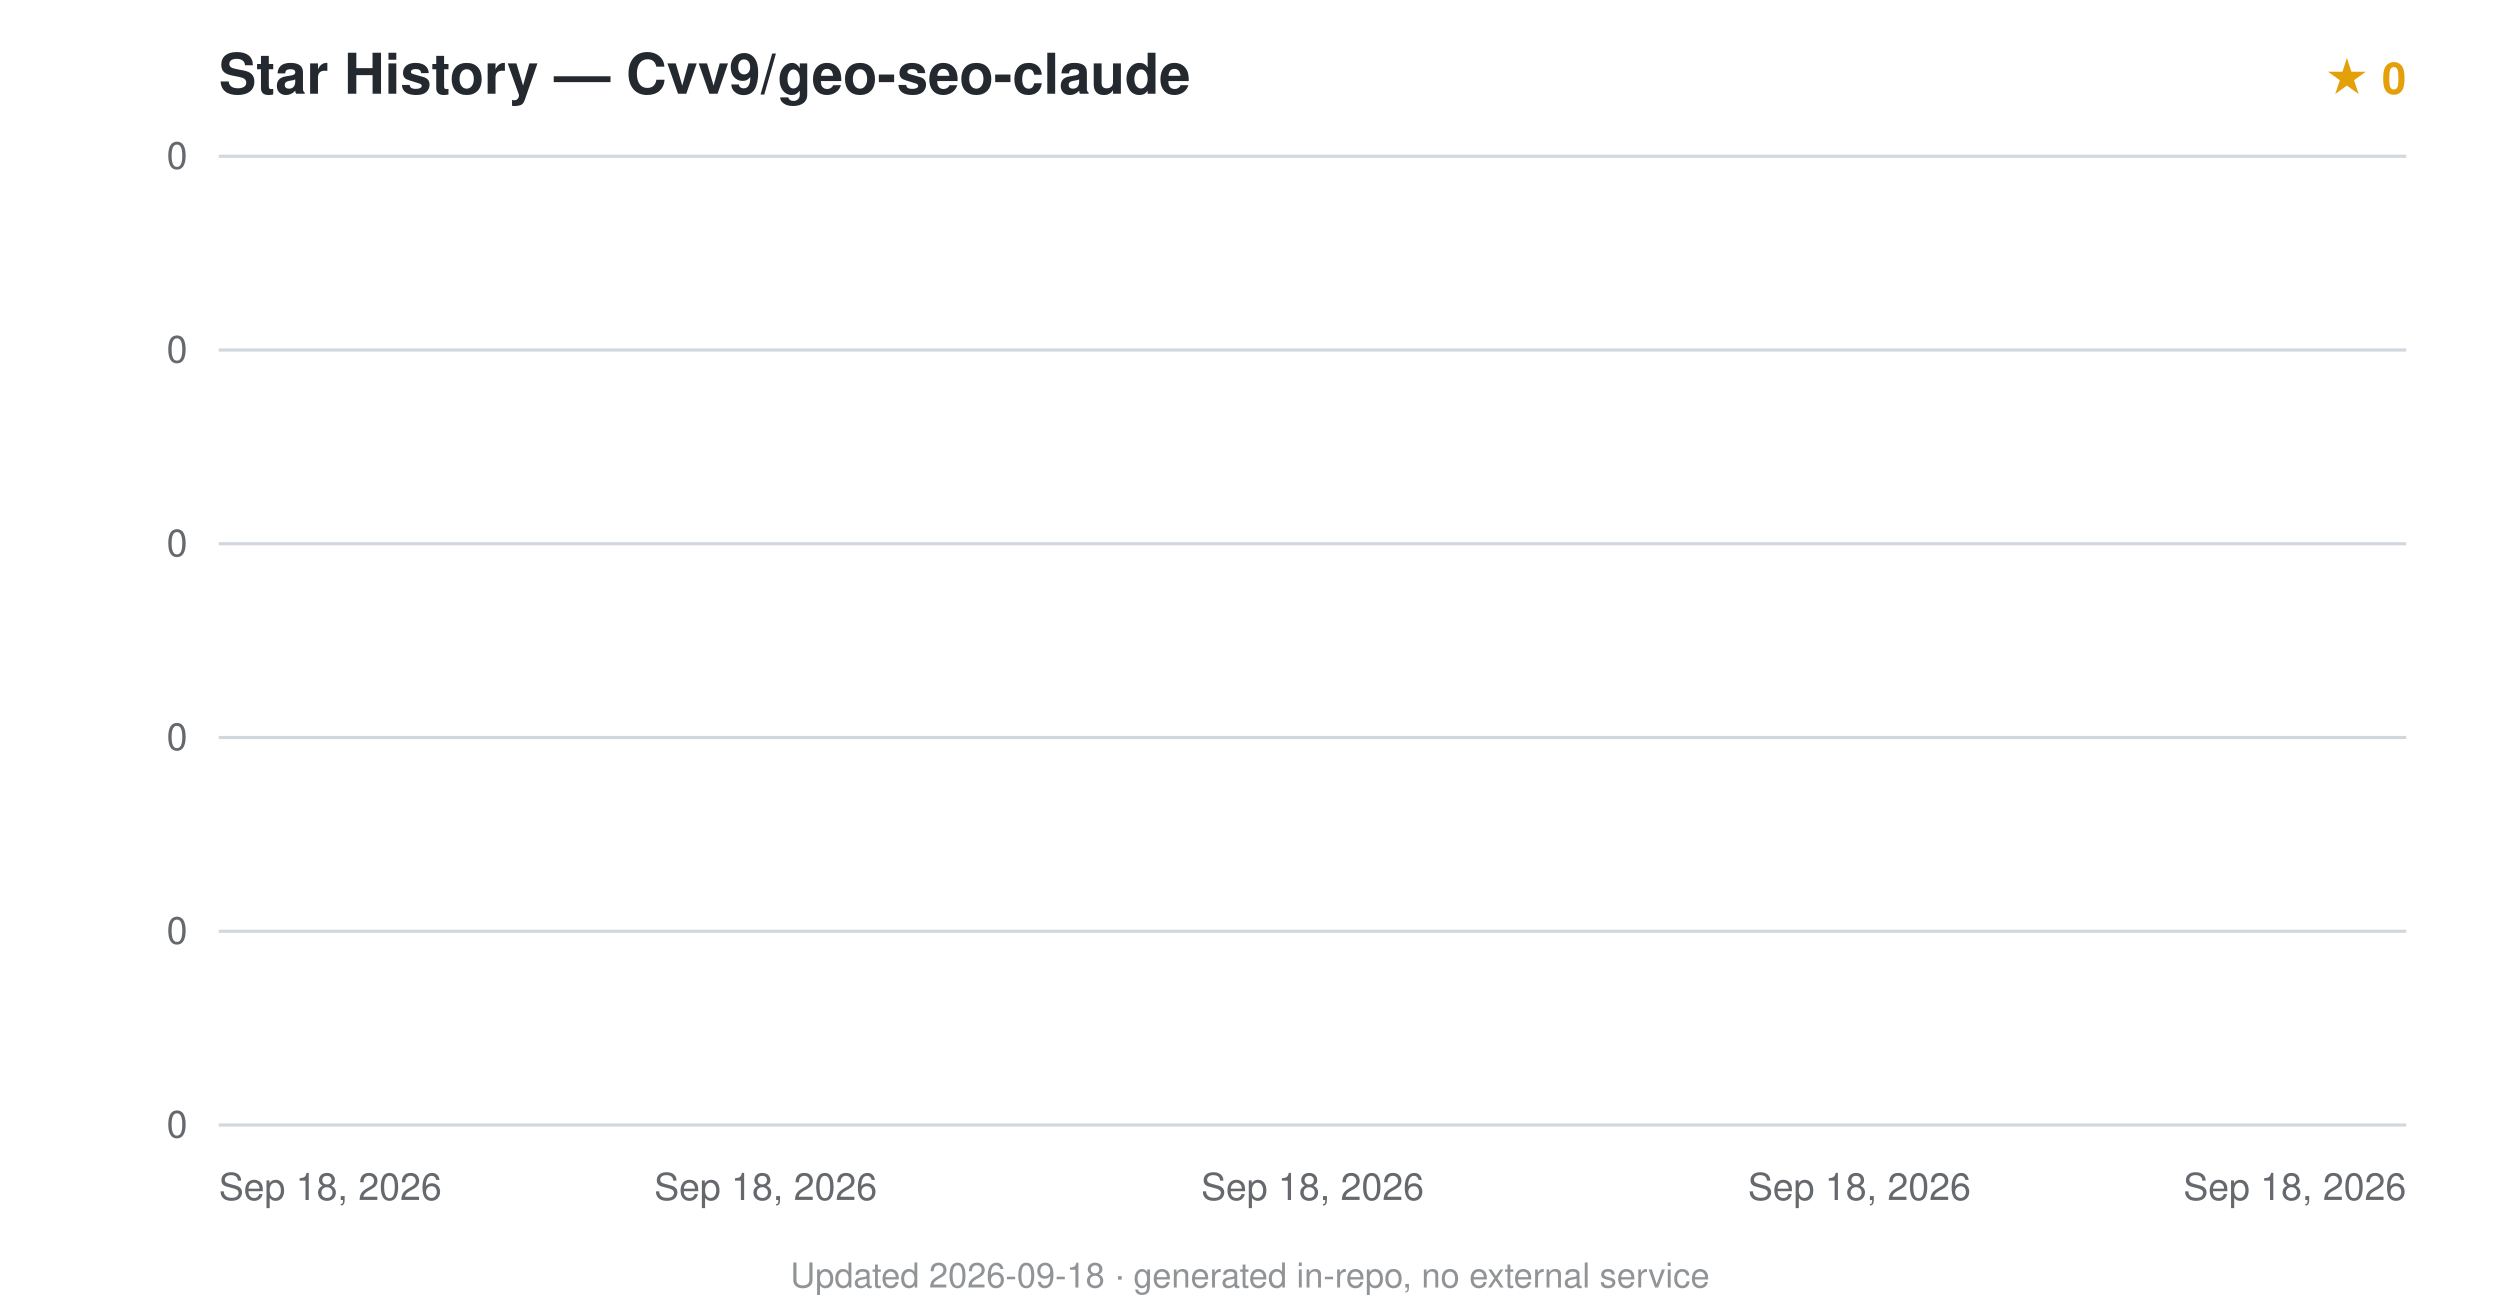
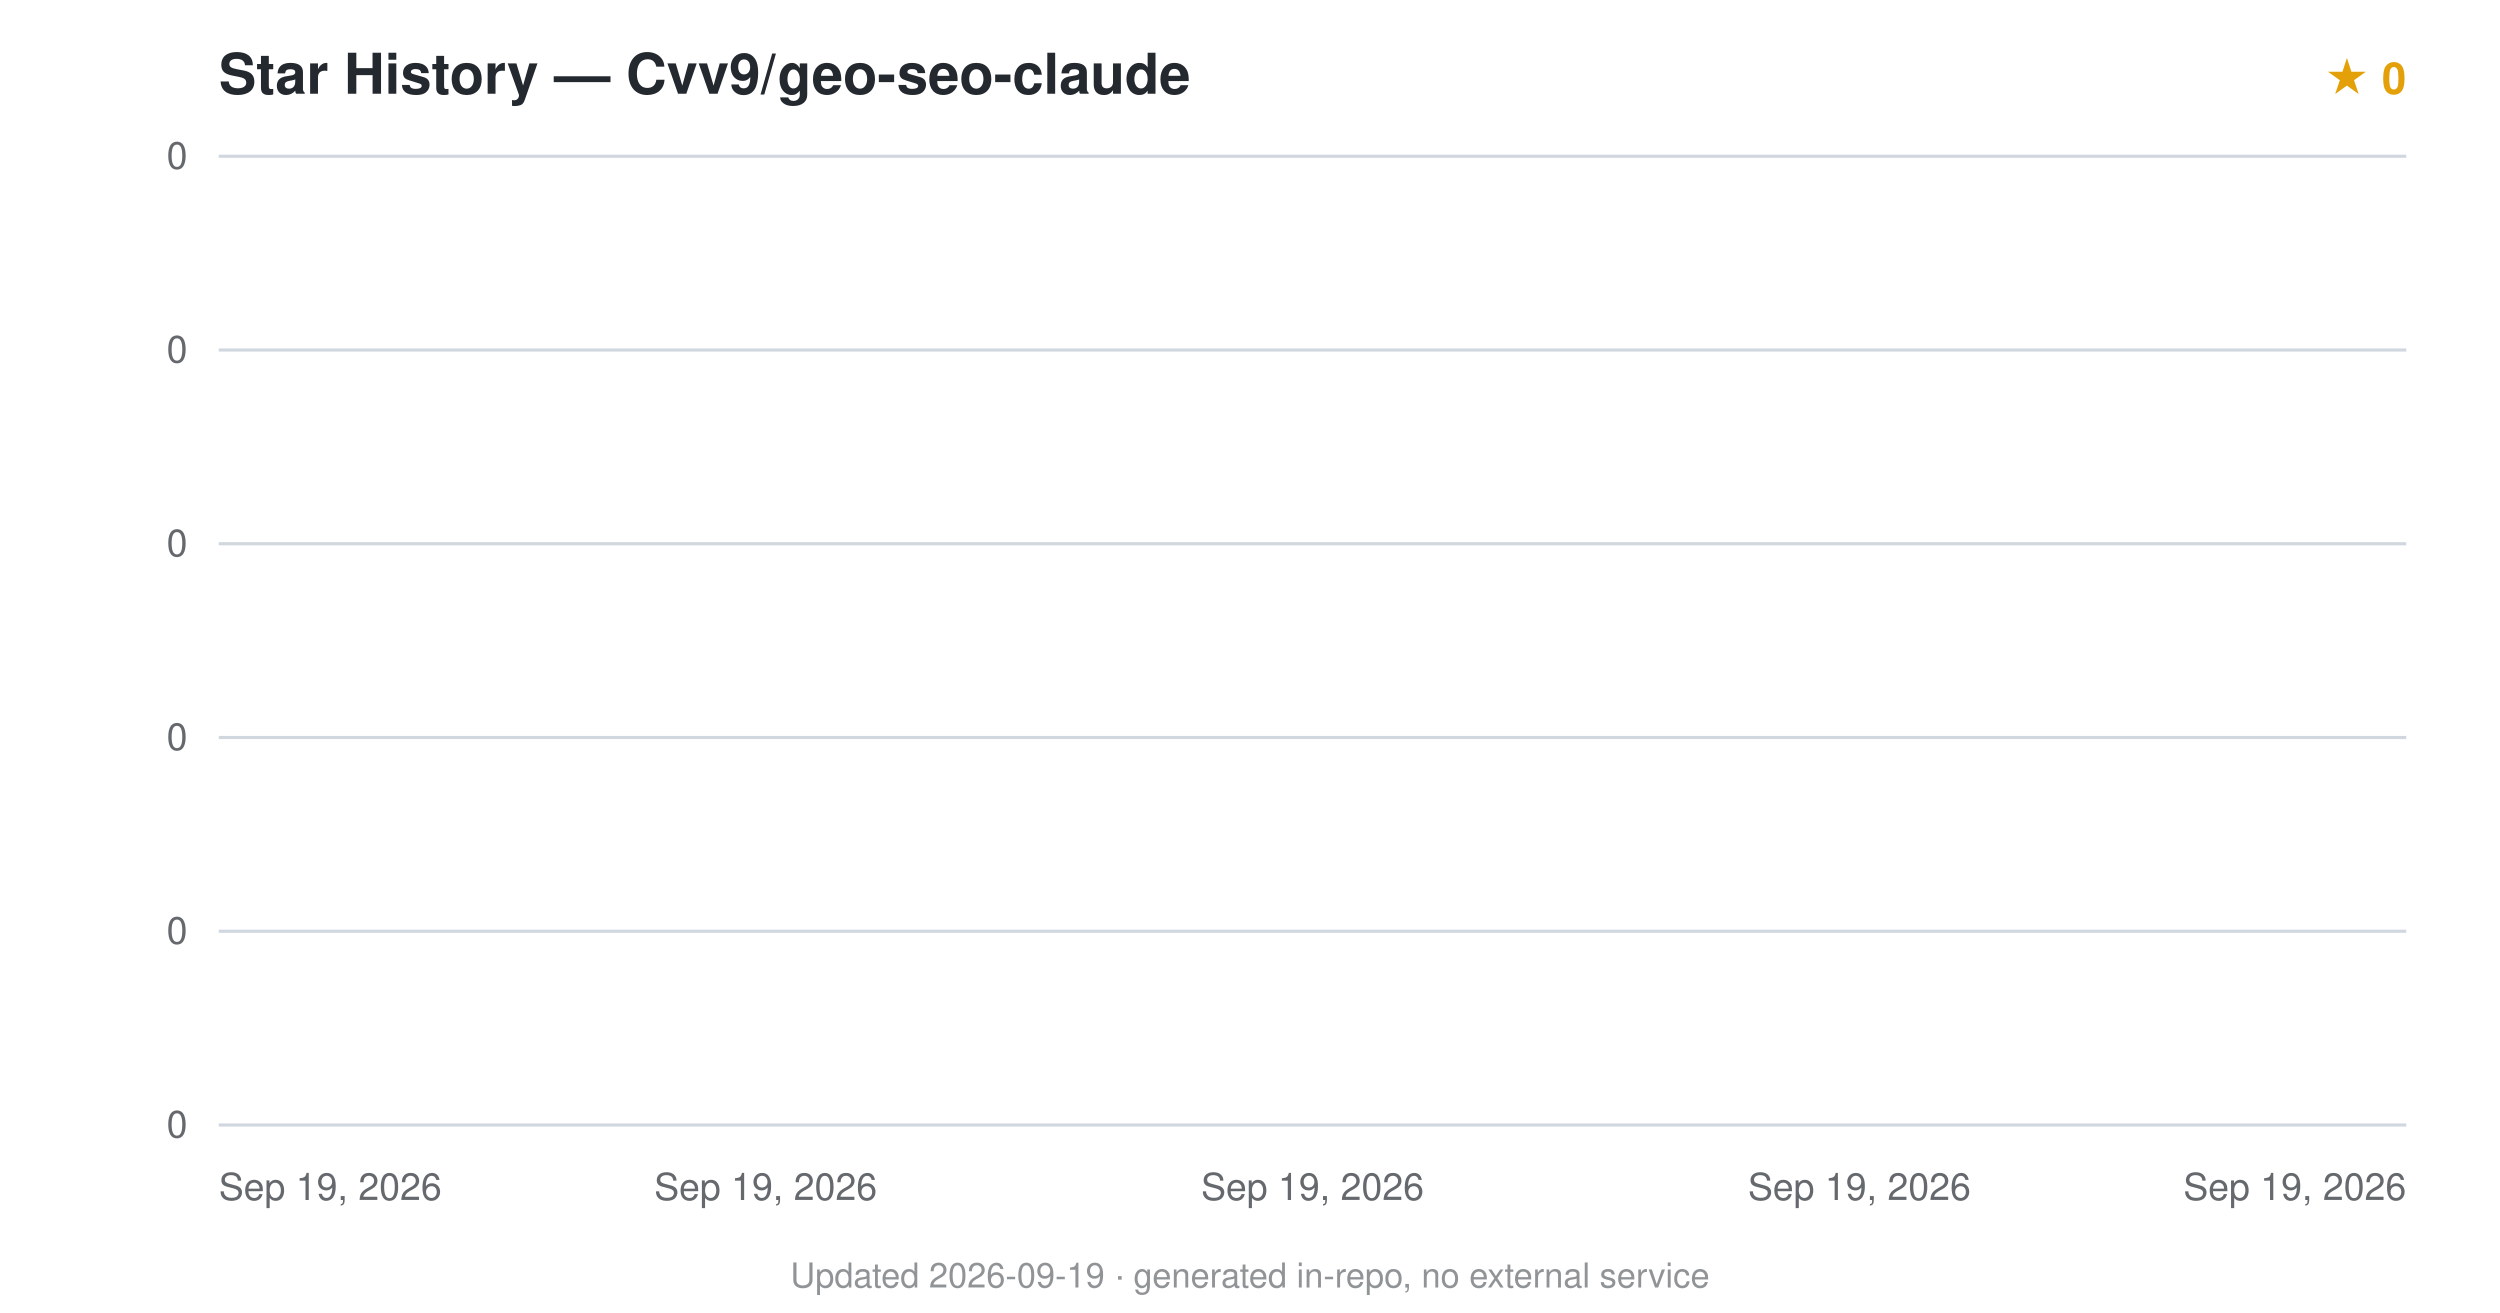
<svg xmlns="http://www.w3.org/2000/svg" viewBox="0 0 800 420" font-family="-apple-system,BlinkMacSystemFont,'Segoe UI',Helvetica,Arial,sans-serif">
  <text x="70" y="30" font-size="18" font-weight="600" fill="#24292f">Star History — Cvv9/geo-seo-claude</text>
  <text x="770" y="30" text-anchor="end" font-size="14" fill="#e3a008" font-weight="600">★ 0</text>
  <line x1="70" y1="360.0" x2="770" y2="360.0" stroke="#d0d7de" stroke-width="1" />
  <text x="60" y="364.0" text-anchor="end" font-size="12" fill="#24292f" opacity="0.7">0</text>
  <line x1="70" y1="298.0" x2="770" y2="298.0" stroke="#d0d7de" stroke-width="1" />
  <text x="60" y="302.0" text-anchor="end" font-size="12" fill="#24292f" opacity="0.7">0</text>
  <line x1="70" y1="236.0" x2="770" y2="236.0" stroke="#d0d7de" stroke-width="1" />
  <text x="60" y="240.0" text-anchor="end" font-size="12" fill="#24292f" opacity="0.7">0</text>
  <line x1="70" y1="174.0" x2="770" y2="174.0" stroke="#d0d7de" stroke-width="1" />
  <text x="60" y="178.0" text-anchor="end" font-size="12" fill="#24292f" opacity="0.7">0</text>
  <line x1="70" y1="112.0" x2="770" y2="112.0" stroke="#d0d7de" stroke-width="1" />
  <text x="60" y="116.0" text-anchor="end" font-size="12" fill="#24292f" opacity="0.7">0</text>
  <line x1="70" y1="50.0" x2="770" y2="50.0" stroke="#d0d7de" stroke-width="1" />
  <text x="60" y="54.0" text-anchor="end" font-size="12" fill="#24292f" opacity="0.7">0</text>
  <path d="M70.0,360.0 L70.0,360 L70.0,360 Z" fill="#e3a008" opacity="0.12" />
  <path d="M70.0,360.0" fill="none" stroke="#e3a008" stroke-width="2.5" stroke-linejoin="round" />
-   <text x="70.0" y="384" text-anchor="start" font-size="12" fill="#24292f" opacity="0.7">Sep 18, 2026</text>
-   <text x="245.0" y="384" text-anchor="middle" font-size="12" fill="#24292f" opacity="0.7">Sep 18, 2026</text>
-   <text x="420.0" y="384" text-anchor="middle" font-size="12" fill="#24292f" opacity="0.7">Sep 18, 2026</text>
-   <text x="595.0" y="384" text-anchor="middle" font-size="12" fill="#24292f" opacity="0.7">Sep 18, 2026</text>
-   <text x="770.0" y="384" text-anchor="end" font-size="12" fill="#24292f" opacity="0.7">Sep 18, 2026</text>
-   <text x="400.0" y="412" text-anchor="middle" font-size="11" fill="#24292f" opacity="0.5">Updated 2026-09-18 · generated in-repo, no external service</text>
+   <text x="70.0" y="384" text-anchor="start" font-size="12" fill="#24292f" opacity="0.7">Sep 19, 2026</text>
+   <text x="245.0" y="384" text-anchor="middle" font-size="12" fill="#24292f" opacity="0.7">Sep 19, 2026</text>
+   <text x="420.0" y="384" text-anchor="middle" font-size="12" fill="#24292f" opacity="0.7">Sep 19, 2026</text>
+   <text x="595.0" y="384" text-anchor="middle" font-size="12" fill="#24292f" opacity="0.7">Sep 19, 2026</text>
+   <text x="770.0" y="384" text-anchor="end" font-size="12" fill="#24292f" opacity="0.7">Sep 19, 2026</text>
+   <text x="400.0" y="412" text-anchor="middle" font-size="11" fill="#24292f" opacity="0.5">Updated 2026-09-19 · generated in-repo, no external service</text>
</svg>
